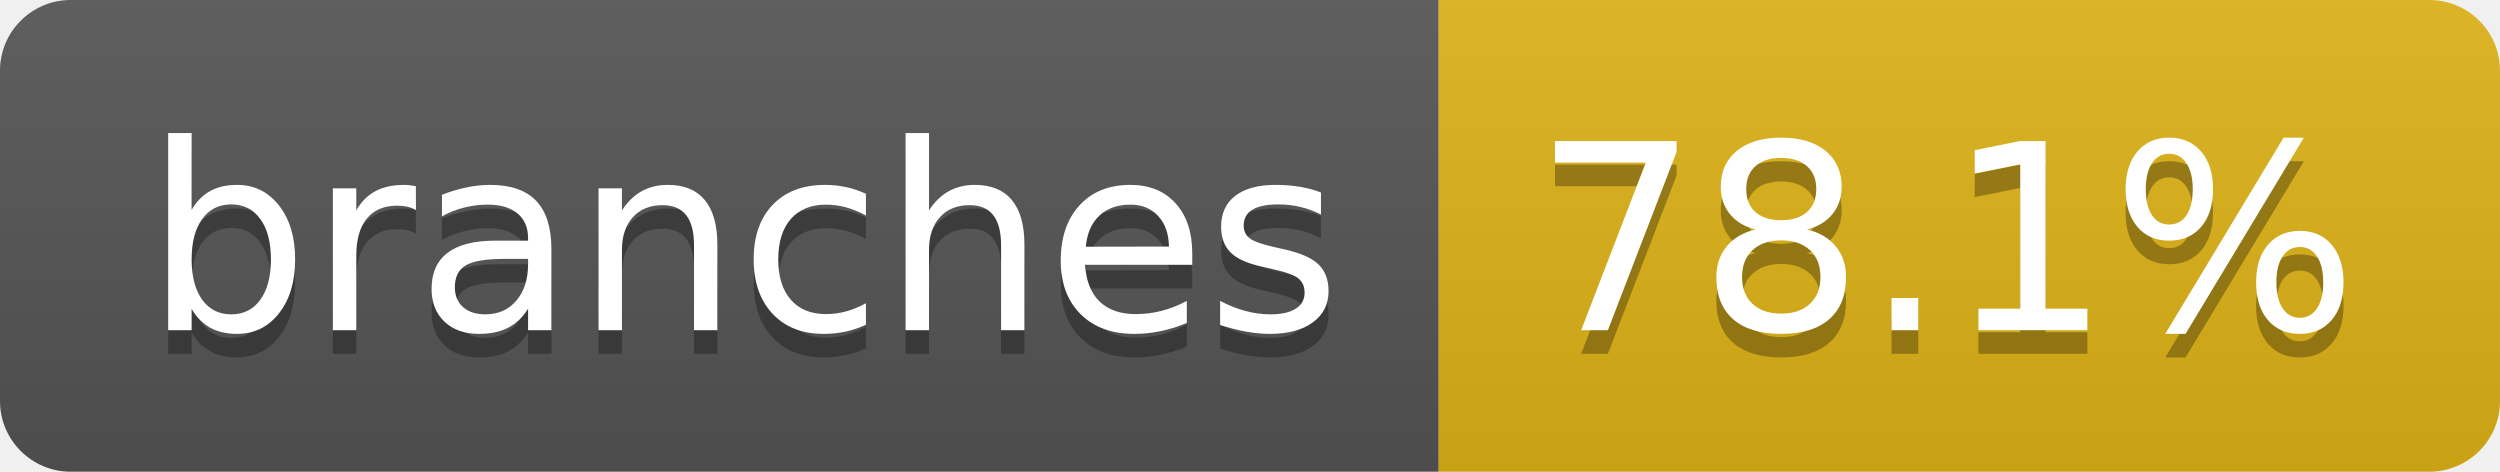
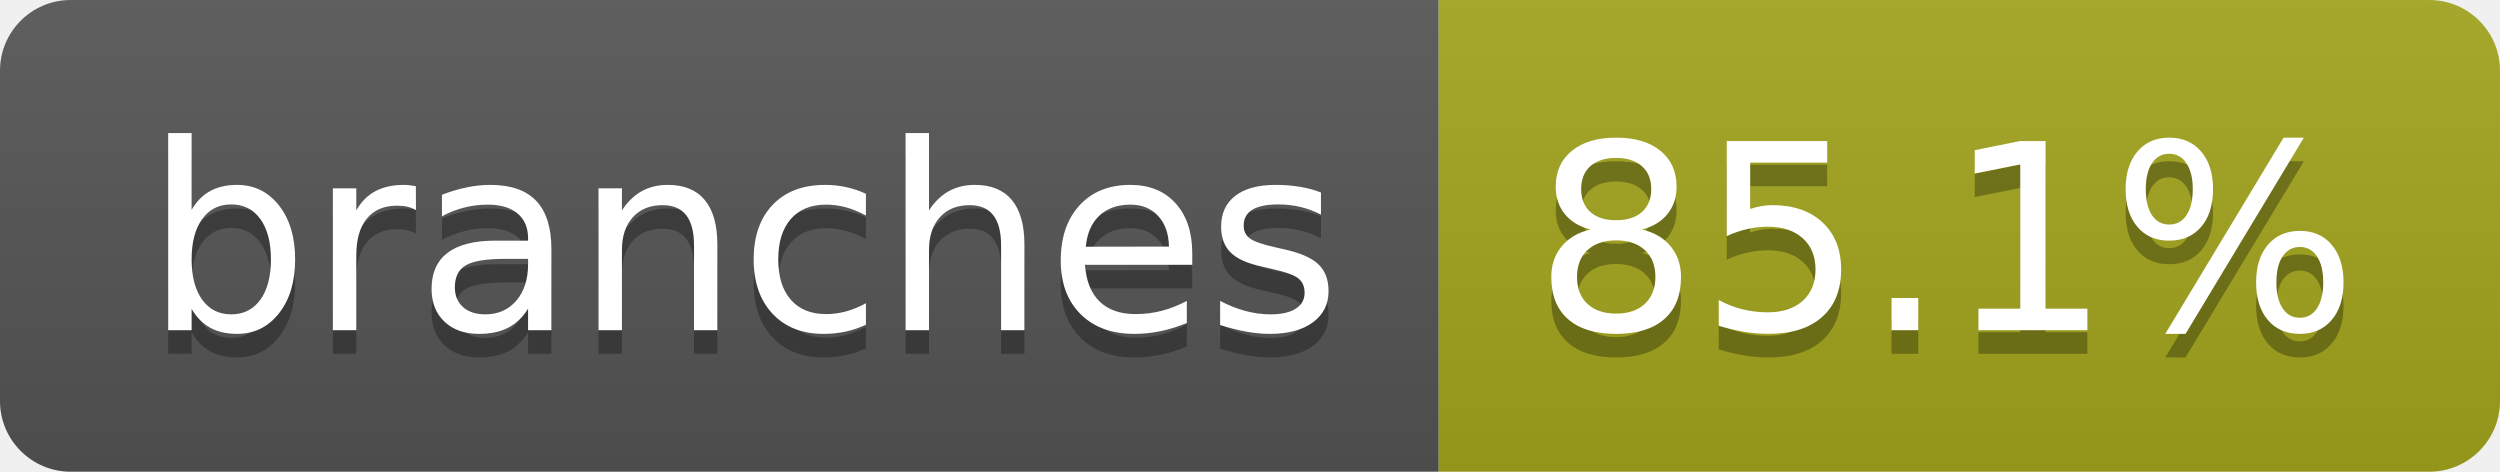
- <svg xmlns="http://www.w3.org/2000/svg" width="106" height="20" role="img" aria-label="branches: 78.1%">
+ <svg xmlns="http://www.w3.org/2000/svg" width="106" height="20" role="img" aria-label="branches: 85.1%">
  <linearGradient id="s" x2="0" y2="100%">
    <stop offset="0" stop-color="#bbb" stop-opacity=".1" />
    <stop offset="1" stop-opacity=".1" />
  </linearGradient>
  <clipPath id="r">
    <rect width="106" height="20" rx="3" fill="#fff" />
  </clipPath>
  <g clip-path="url(#r)">
    <rect width="61" height="20" fill="#555" />
-     <rect x="61" width="45" height="20" fill="#dfb317" />
+     <rect x="61" width="45" height="20" fill="#a4a61d" />
    <rect width="106" height="20" fill="url(#s)" />
  </g>
  <g fill="#fff" text-anchor="middle" font-family="Verdana,Geneva,DejaVu Sans,sans-serif" text-rendering="geometricPrecision" font-size="110">
    <text aria-hidden="true" x="315" y="150" fill="#010101" fill-opacity=".3" transform="scale(.1)" textLength="507">branches</text>
    <text x="315" y="140" transform="scale(.1)" fill="#fff" textLength="507">branches</text>
-     <text aria-hidden="true" x="825" y="150" fill="#010101" fill-opacity=".3" transform="scale(.1)" textLength="350">78.1%</text>
-     <text x="825" y="140" transform="scale(.1)" fill="#fff" textLength="350">78.1%</text>
+     <text aria-hidden="true" x="825" y="150" fill="#010101" fill-opacity=".3" transform="scale(.1)" textLength="350">85.1%</text>
+     <text x="825" y="140" transform="scale(.1)" fill="#fff" textLength="350">85.1%</text>
  </g>
</svg>
